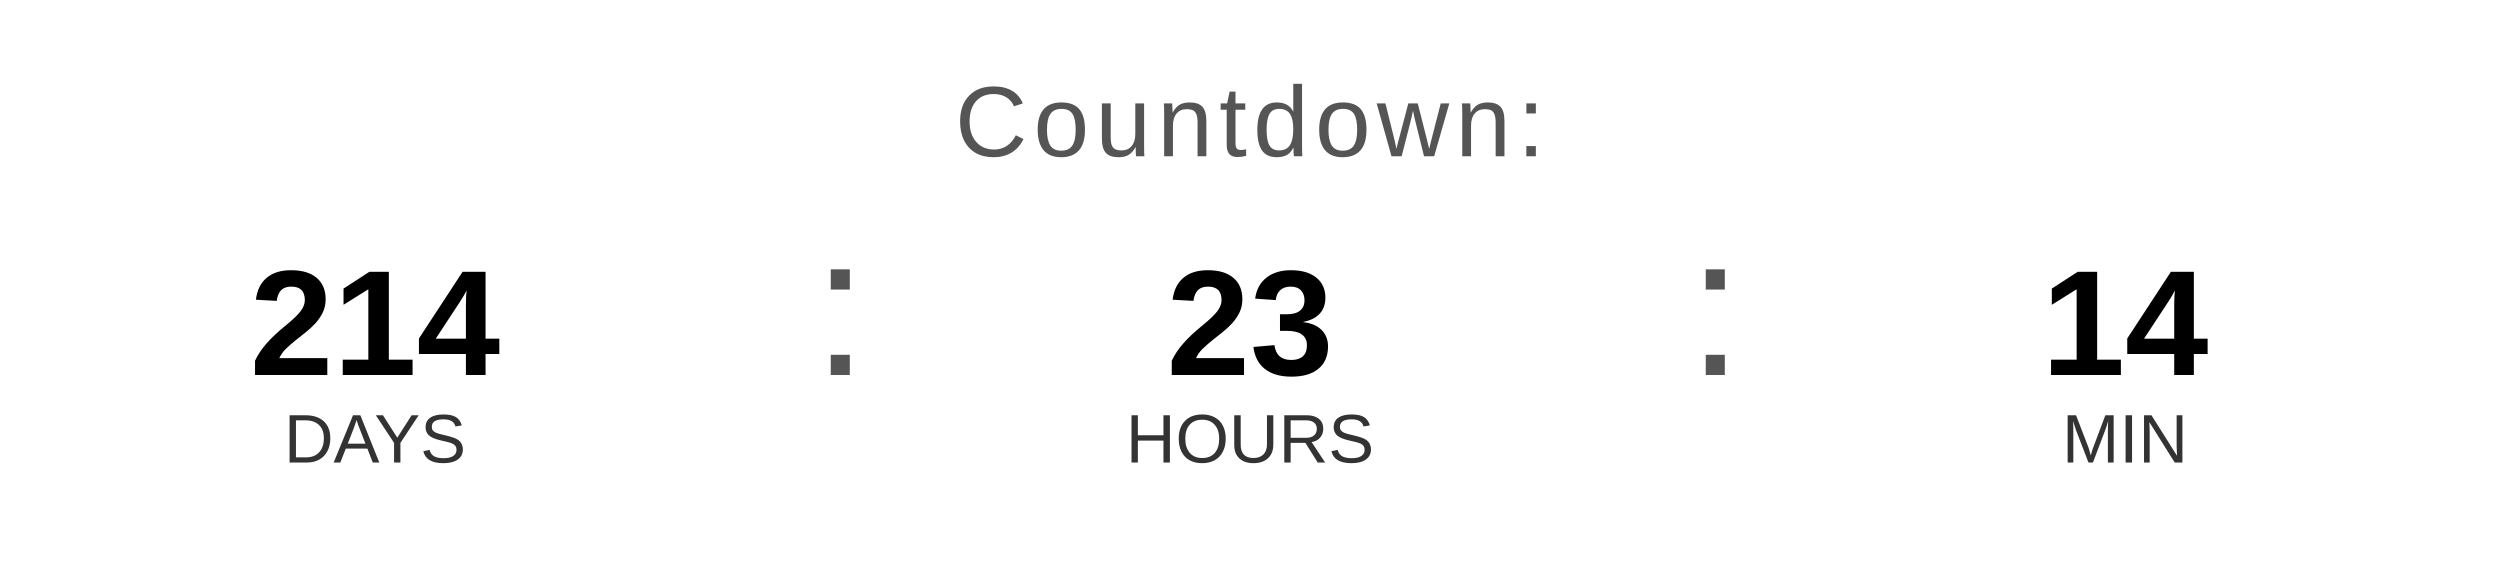
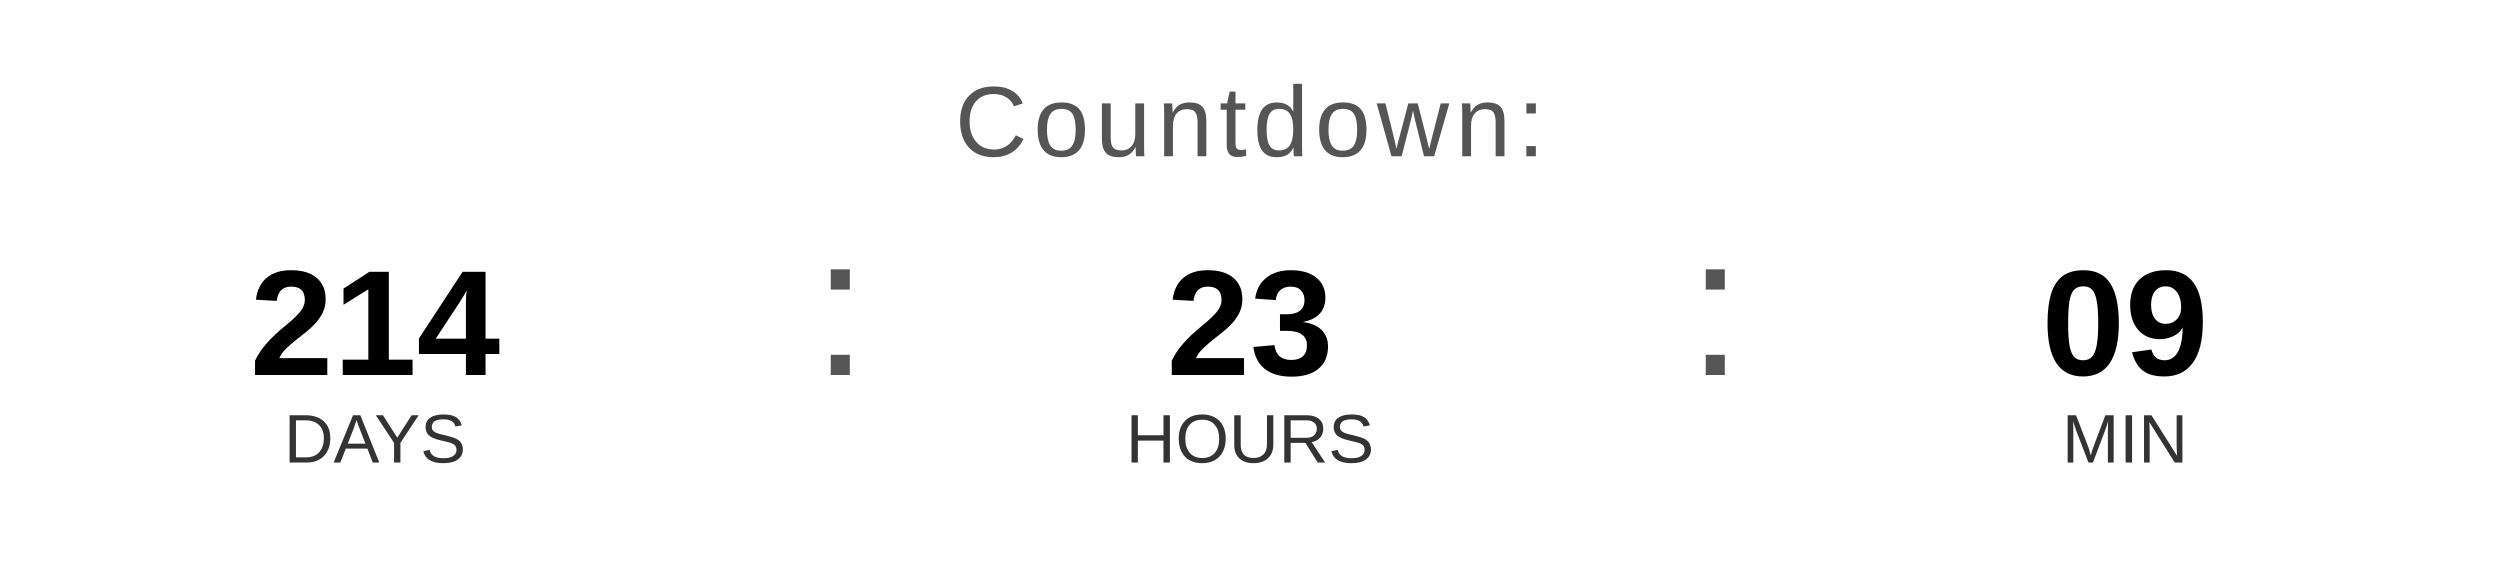
<svg xmlns="http://www.w3.org/2000/svg" width="400" height="90" viewBox="0 0 400 90">
  <text x="200" y="25" font-family="Arial, Helvetica, sans-serif" font-size="16" fill="#555555" text-anchor="middle" letter-spacing="1">
    Countdown:
  </text>
  <text x="60" y="60" font-family="Arial, Helvetica, sans-serif" font-size="24" font-weight="bold" fill="#000000" text-anchor="middle">214</text>
  <text x="60" y="74" font-family="Arial, Helvetica, sans-serif" font-size="11" fill="#333333" text-anchor="middle">DAYS</text>
  <text x="130" y="60" font-family="Arial, sans-serif" font-size="32" fill="#555555">:</text>
  <text x="200" y="60" font-family="Arial, Helvetica, sans-serif" font-size="24" font-weight="bold" fill="#000000" text-anchor="middle">23</text>
  <text x="200" y="74" font-family="Arial, Helvetica, sans-serif" font-size="11" fill="#333333" text-anchor="middle">HOURS</text>
  <text x="270" y="60" font-family="Arial, sans-serif" font-size="32" fill="#555555">:</text>
-   <text x="340" y="60" font-family="Arial, Helvetica, sans-serif" font-size="24" font-weight="bold" fill="#000000" text-anchor="middle">14</text>
+   <text x="340" y="60" font-family="Arial, Helvetica, sans-serif" font-size="24" font-weight="bold" fill="#000000" text-anchor="middle">09</text>
  <text x="340" y="74" font-family="Arial, Helvetica, sans-serif" font-size="11" fill="#333333" text-anchor="middle">MIN</text>
</svg>
